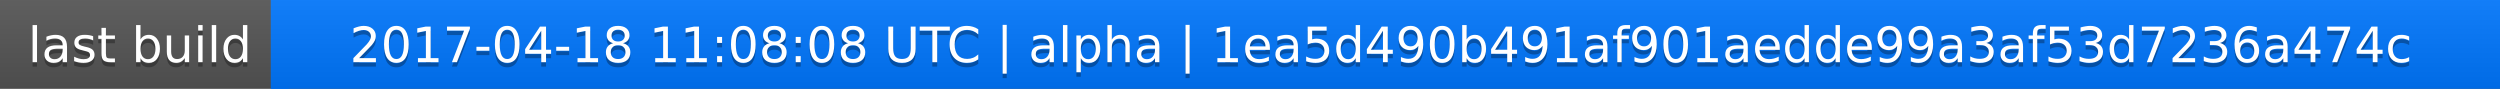
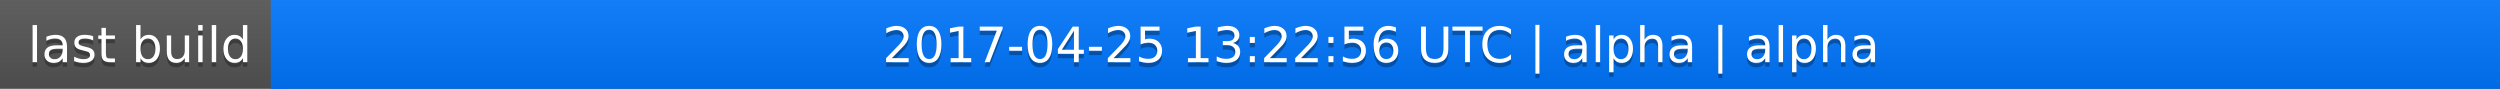
<svg xmlns="http://www.w3.org/2000/svg" width="563" height="20">
  <linearGradient id="a" x2="0" y2="100%">
    <stop offset="0" stop-color="#bbb" stop-opacity=".1" />
    <stop offset="1" stop-opacity=".1" />
  </linearGradient>
  <rect rx="0" width="563" height="20" fill="#555" />
  <rect rx="0" x="61" width="502" height="20" fill="#07f" />
  <path fill="#07f" d="M61 0h4v20h-4z" />
  <rect rx="0" width="563" height="20" fill="url(#a)" />
  <g fill="#fff" text-anchor="middle" font-family="DejaVu Sans,Verdana,Geneva,sans-serif" font-size="11">
    <text x="31.5" y="15" fill="#010101" fill-opacity=".3">last build</text>
    <text x="31.5" y="14">last build</text>
-     <text x="311" y="15" fill="#010101" fill-opacity=".3">2017-04-18 11:08:08 UTC | alpha | 1ea5d490b491af901aedde99a3af53d7236a474c</text>
-     <text x="311" y="14">2017-04-18 11:08:08 UTC | alpha | 1ea5d490b491af901aedde99a3af53d7236a474c</text>
+     <text x="311" y="15" fill="#010101" fill-opacity=".3">2017-04-25 13:22:56 UTC | alpha | alpha</text>
+     <text x="311" y="14">2017-04-25 13:22:56 UTC | alpha | alpha</text>
  </g>
</svg>
